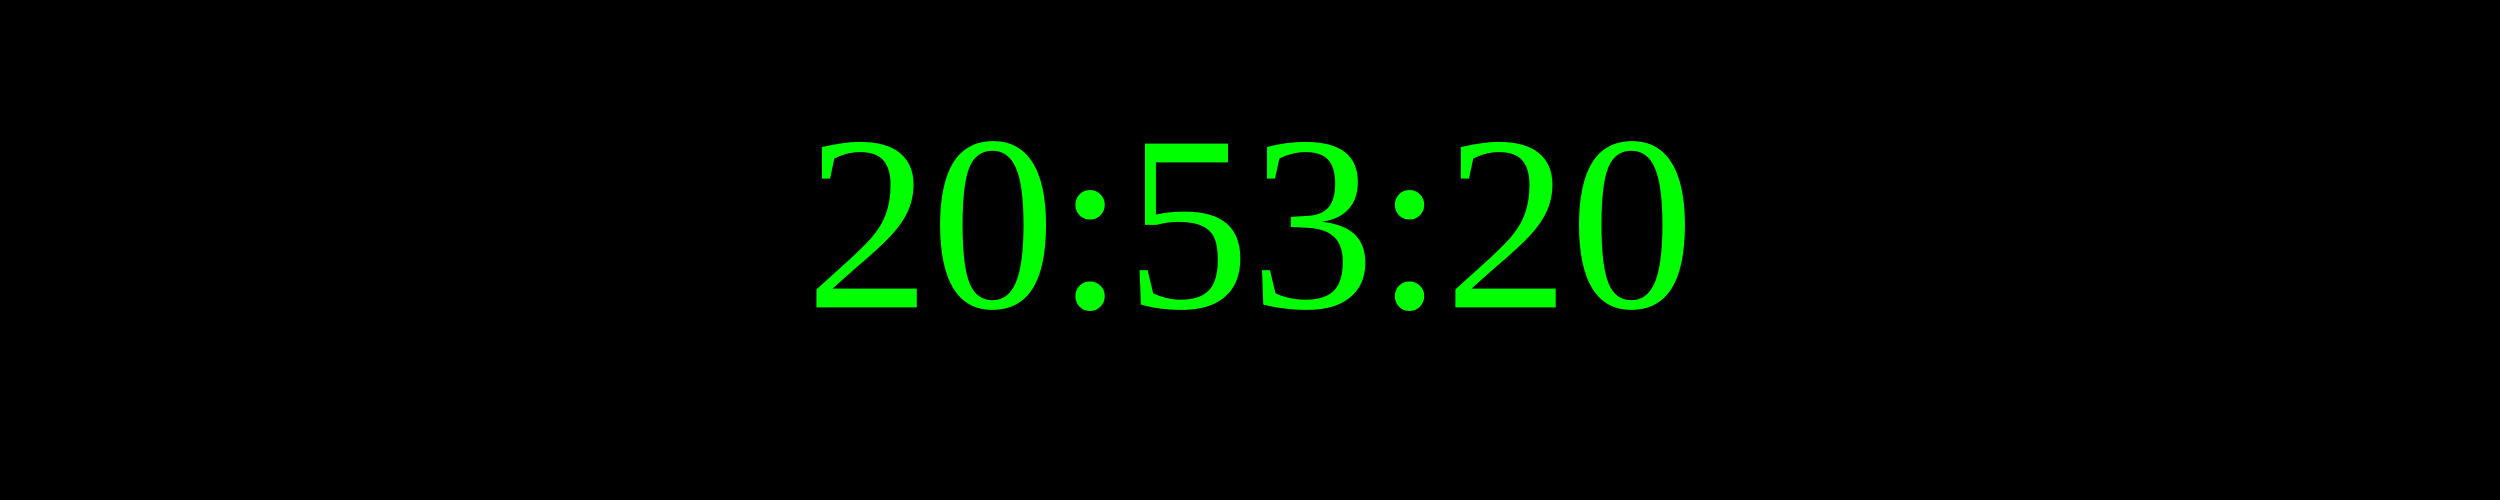
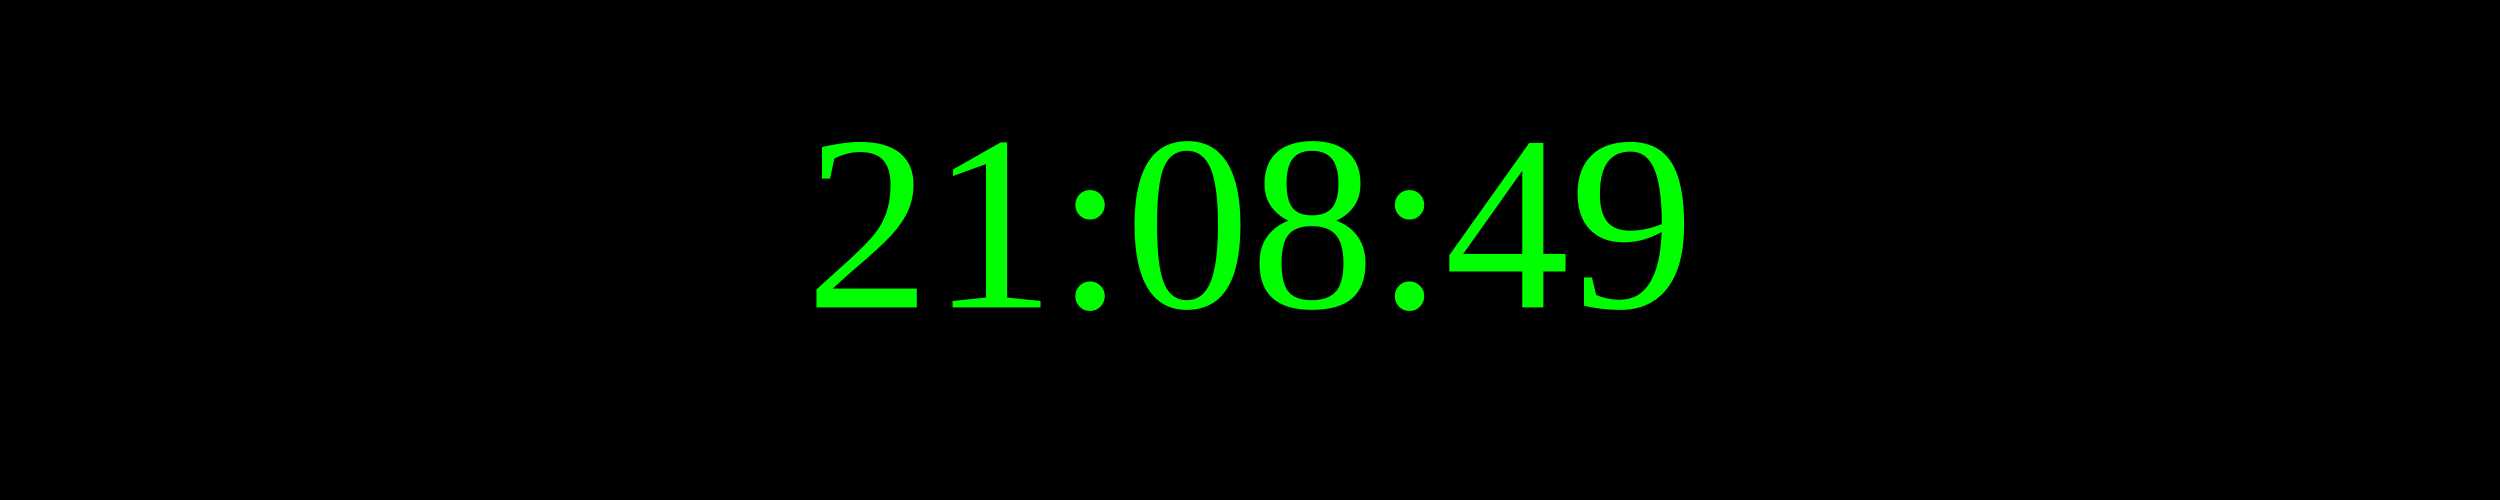
<svg xmlns="http://www.w3.org/2000/svg" width="250" height="50">
  <rect width="100%" height="100%" fill="black" />
  <text x="50%" y="50%" font-size="25" fill="lime" text-anchor="middle" dominant-baseline="middle">
- 20:53:20
+ 21:08:49
</text>
</svg>
